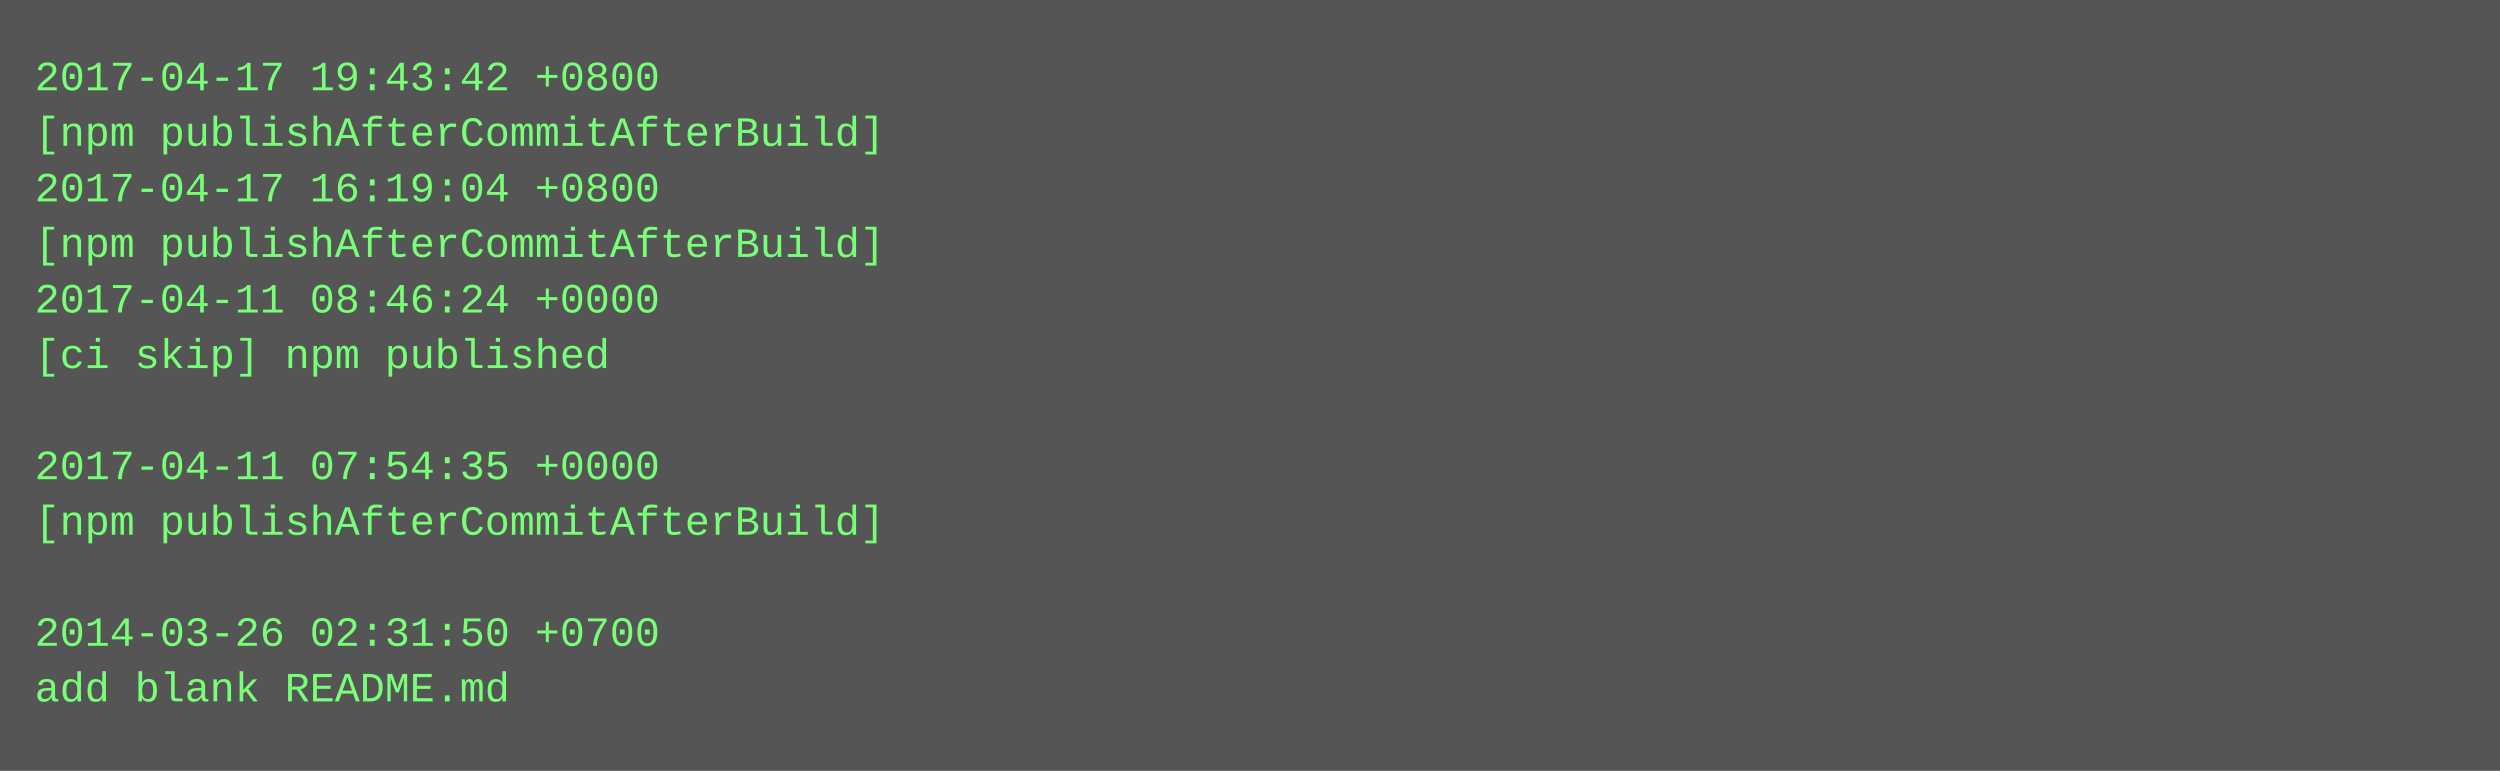
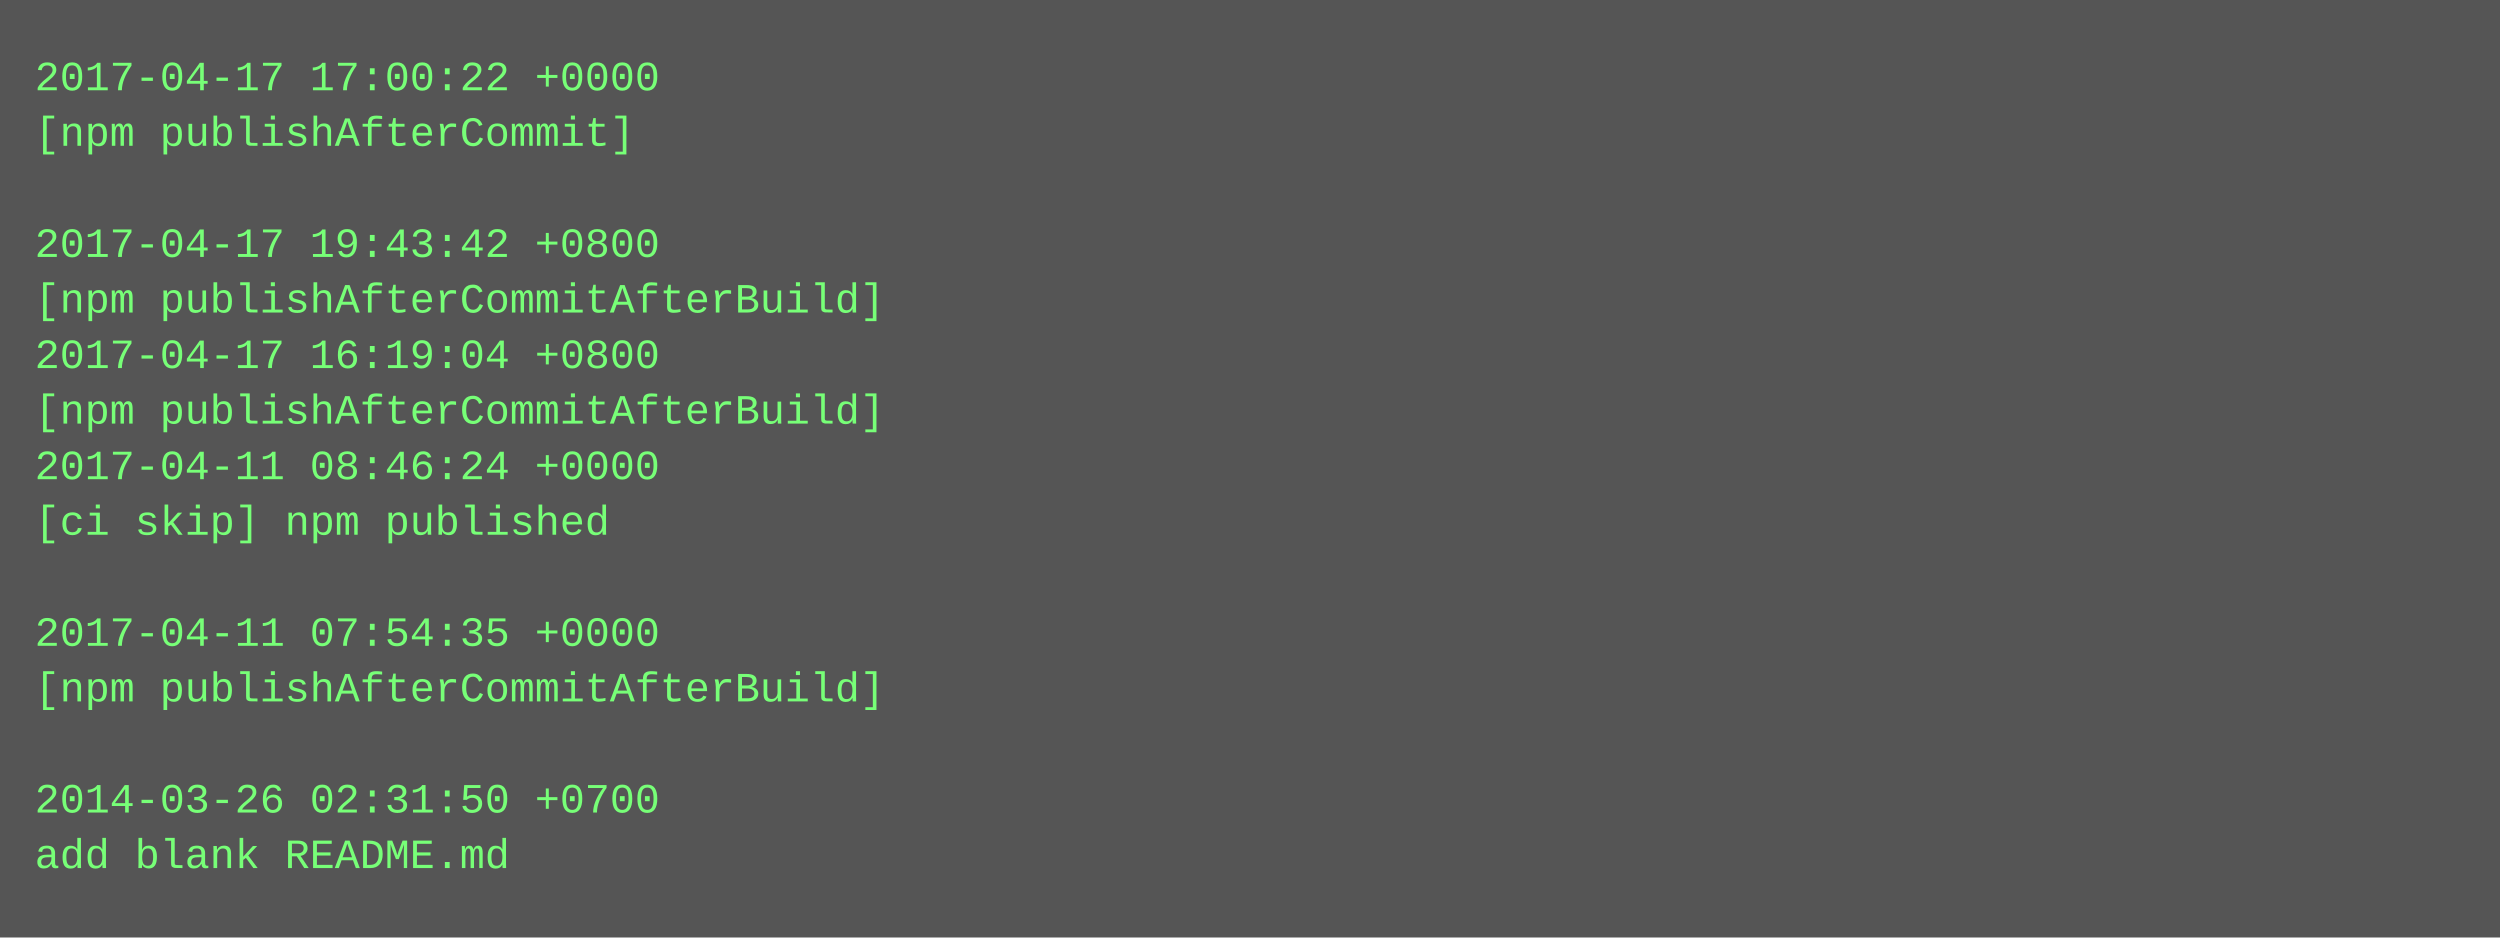
- <svg xmlns="http://www.w3.org/2000/svg" height="222" width="720">
-   <rect height="222" fill="#555" width="720" />
+ <svg xmlns="http://www.w3.org/2000/svg" height="270" width="720">
+   <rect height="270" fill="#555" width="720" />
  <text fill="#7f7" font-family="Courier New" font-size="12" xml:space="preserve">
-     <tspan x="10" y="26">2017-04-17 19:43:42 +0800</tspan>
-     <tspan x="10" y="42">[npm publishAfterCommitAfterBuild]</tspan>
-     <tspan x="10" y="58">2017-04-17 16:19:04 +0800</tspan>
-     <tspan x="10" y="74">[npm publishAfterCommitAfterBuild]</tspan>
-     <tspan x="10" y="90">2017-04-11 08:46:24 +0000</tspan>
-     <tspan x="10" y="106">[ci skip] npm published</tspan>
-     <tspan x="10" y="122" />
-     <tspan x="10" y="138">2017-04-11 07:54:35 +0000</tspan>
-     <tspan x="10" y="154">[npm publishAfterCommitAfterBuild]</tspan>
+     <tspan x="10" y="26">2017-04-17 17:00:22 +0000</tspan>
+     <tspan x="10" y="42">[npm publishAfterCommit]</tspan>
+     <tspan x="10" y="58" />
+     <tspan x="10" y="74">2017-04-17 19:43:42 +0800</tspan>
+     <tspan x="10" y="90">[npm publishAfterCommitAfterBuild]</tspan>
+     <tspan x="10" y="106">2017-04-17 16:19:04 +0800</tspan>
+     <tspan x="10" y="122">[npm publishAfterCommitAfterBuild]</tspan>
+     <tspan x="10" y="138">2017-04-11 08:46:24 +0000</tspan>
+     <tspan x="10" y="154">[ci skip] npm published</tspan>
    <tspan x="10" y="170" />
-     <tspan x="10" y="186">2014-03-26 02:31:50 +0700</tspan>
-     <tspan x="10" y="202">add blank README.md</tspan>
+     <tspan x="10" y="186">2017-04-11 07:54:35 +0000</tspan>
+     <tspan x="10" y="202">[npm publishAfterCommitAfterBuild]</tspan>
+     <tspan x="10" y="218" />
+     <tspan x="10" y="234">2014-03-26 02:31:50 +0700</tspan>
+     <tspan x="10" y="250">add blank README.md</tspan>
  </text>
</svg>
